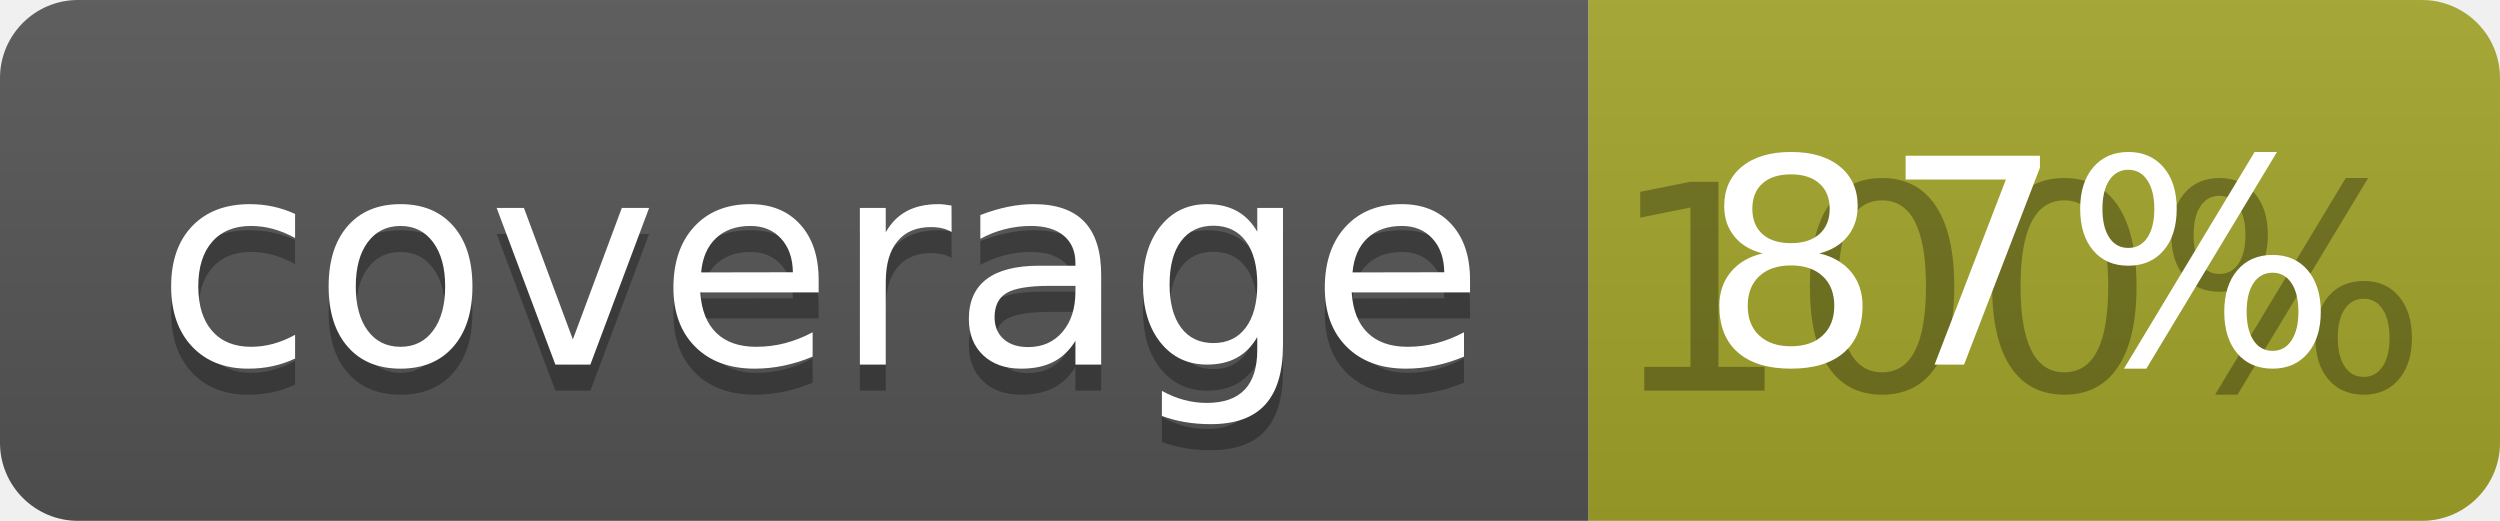
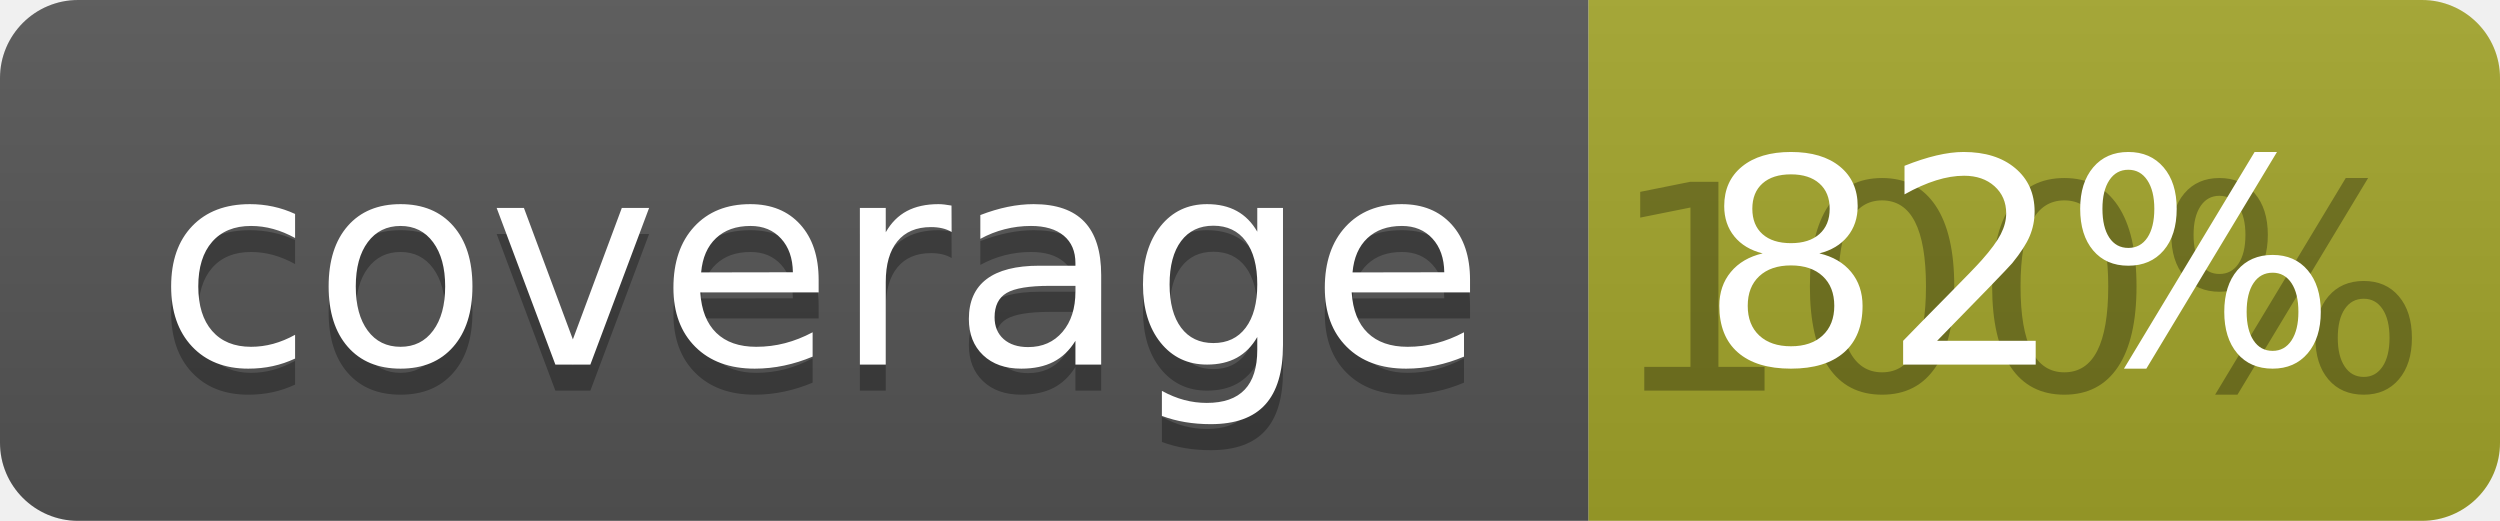
<svg xmlns="http://www.w3.org/2000/svg" width="96" height="20">
  <linearGradient id="b" x2="0" y2="100%">
    <stop offset="0" stop-color="#bbb" stop-opacity=".1" />
    <stop offset="1" stop-opacity=".1" />
  </linearGradient>
  <clipPath id="a">
    <rect width="96" height="20" rx="3" fill="#fff" />
  </clipPath>
  <g clip-path="url(#a)">
    <path fill="#555" d="M0 0h61v20H0z" />
    <path fill="#A3A52A" d="M61 0h35v20H61z" />
    <path fill="url(#b)" d="M0 0h96v20H0z" />
  </g>
  <g fill="#fff" text-anchor="middle" font-family="DejaVu Sans,Verdana,Geneva,sans-serif" font-size="110">
    <text x="315" y="150" fill="#010101" fill-opacity=".3" transform="scale(.1)" textLength="510">coverage</text>
    <text x="315" y="140" transform="scale(.1)" textLength="510">coverage</text>
    <text x="775" y="150" fill="#010101" fill-opacity=".3" transform="scale(.1)" textLength="250">100%</text>
-     <text x="775" y="140" transform="scale(.1)" textLength="250">87%</text>
+     <text x="775" y="140" transform="scale(.1)" textLength="250">82%</text>
  </g>
</svg>
